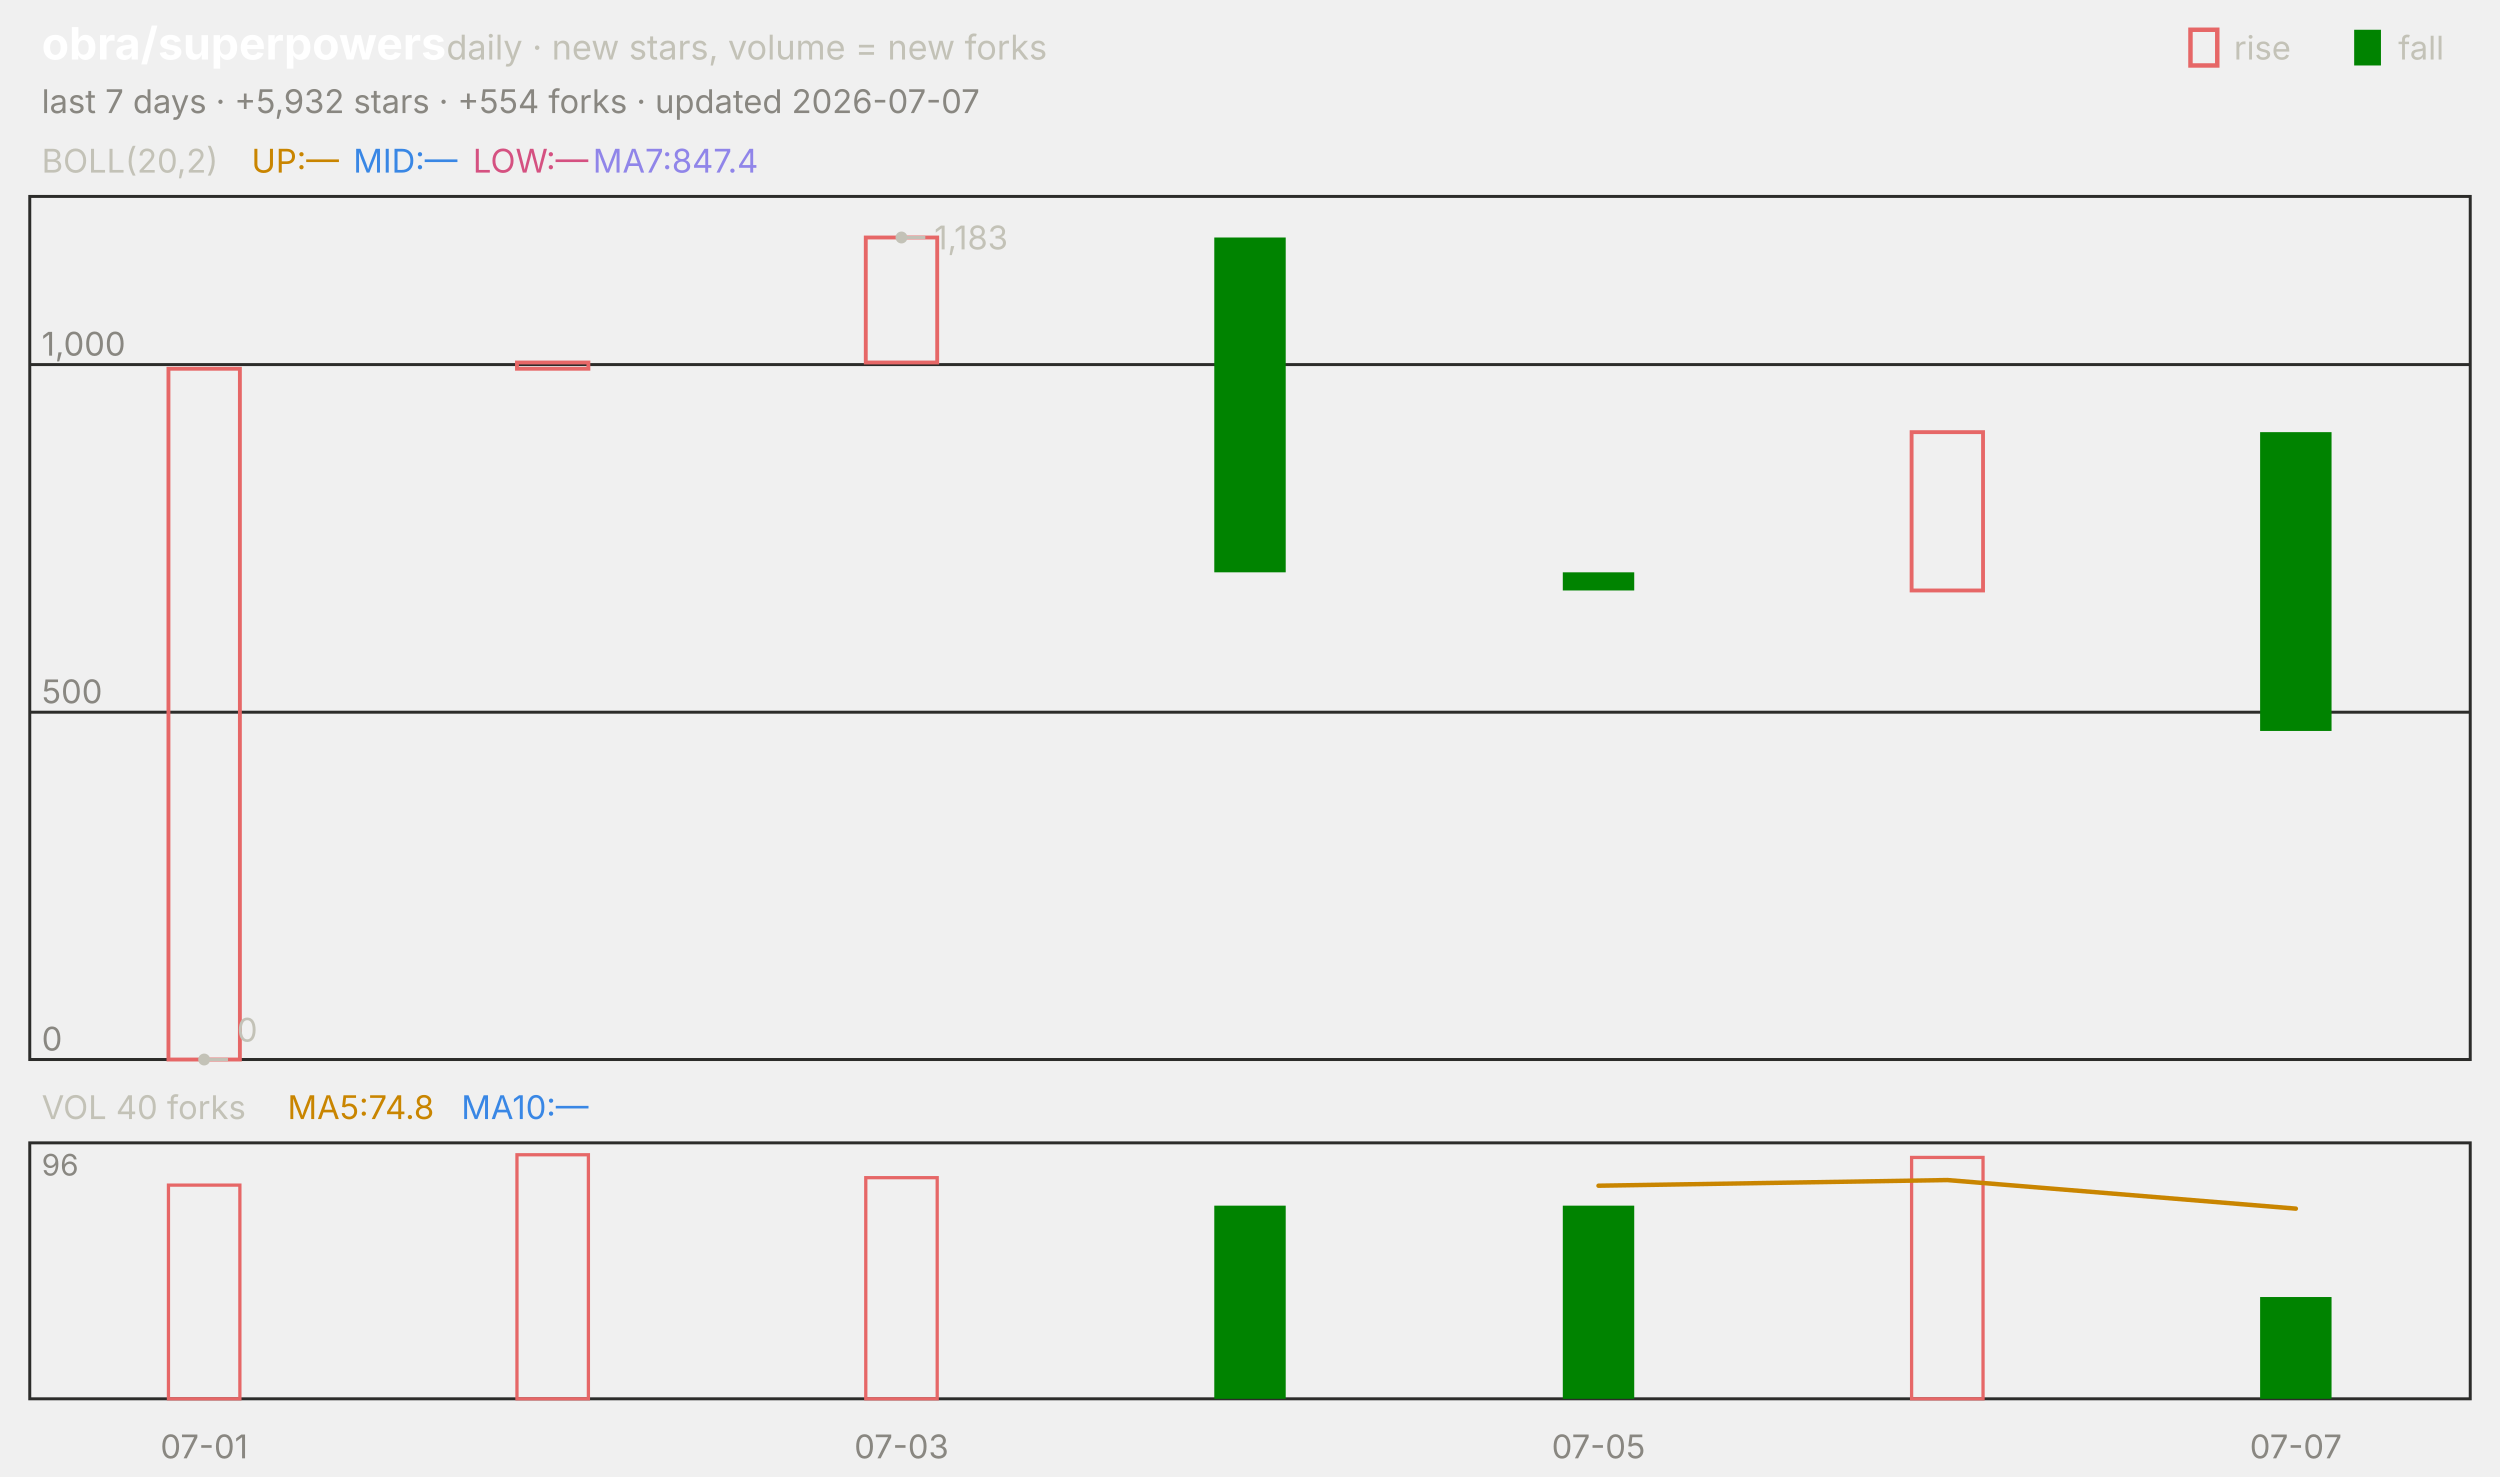
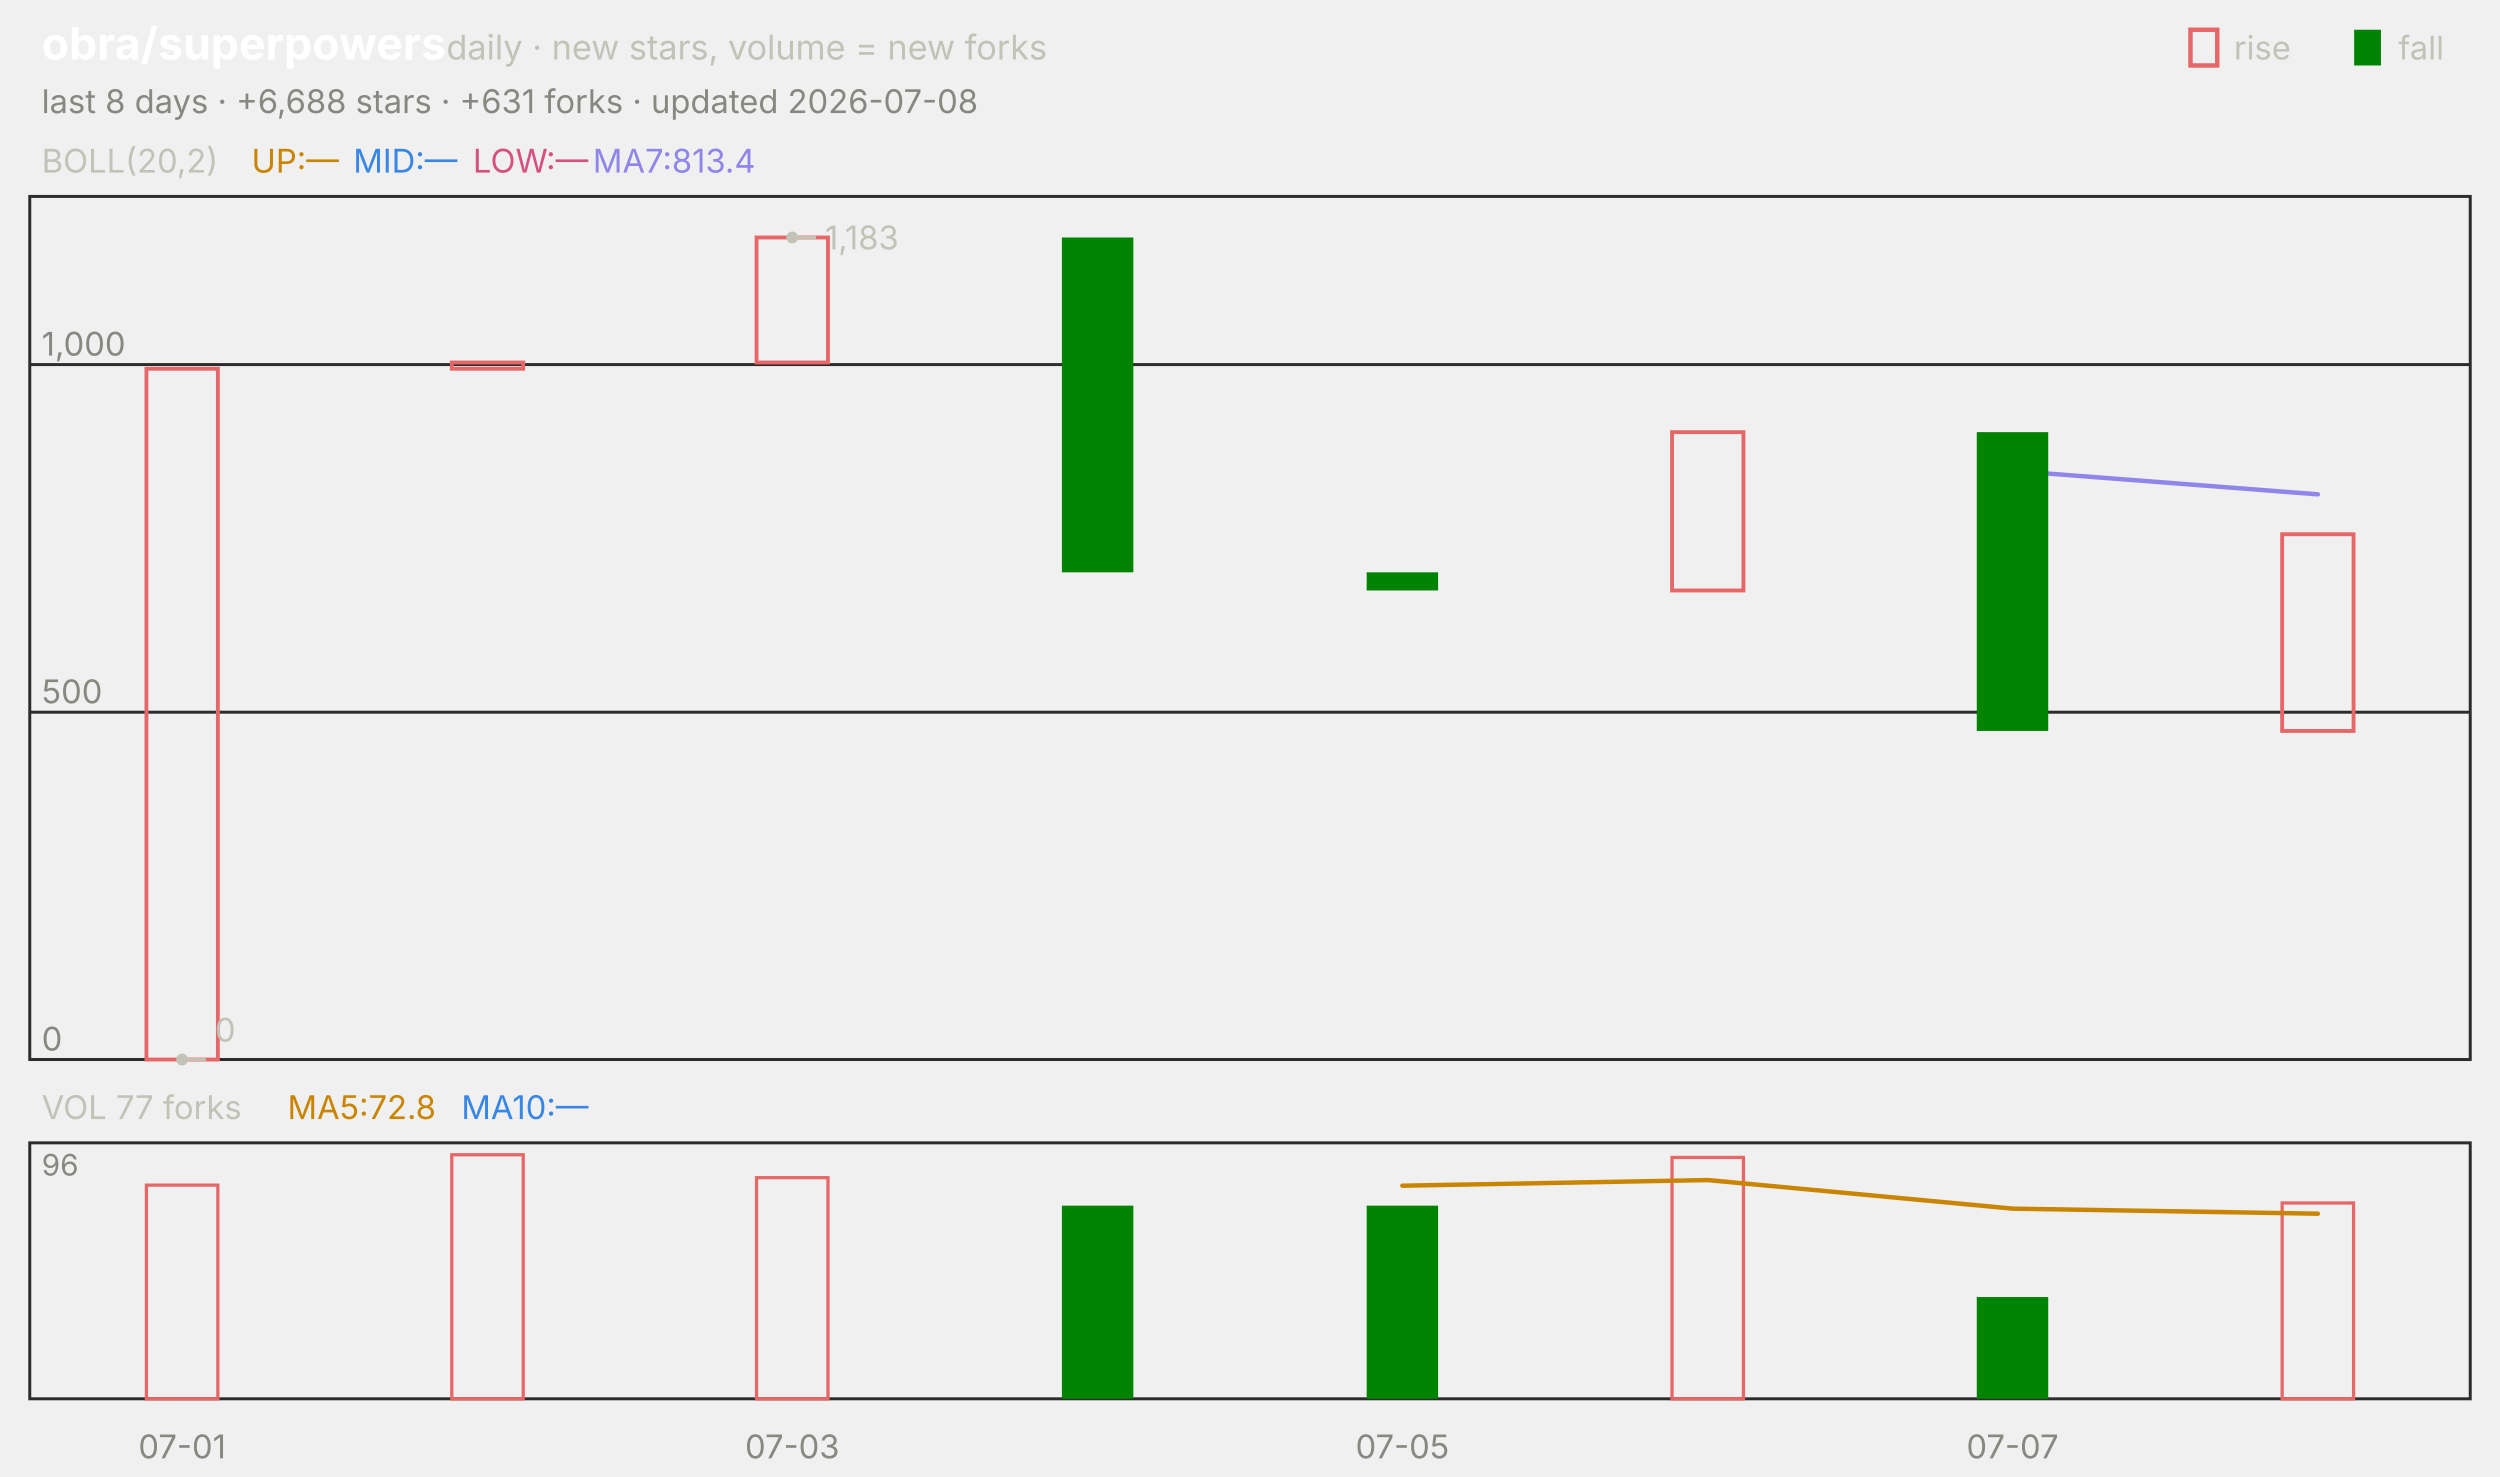
<svg xmlns="http://www.w3.org/2000/svg" viewBox="0 0 840 496" width="840" height="496" font-family="-apple-system,'Segoe UI',system-ui,sans-serif" role="img" aria-label="obra/superpowers candlestick chart">
  <text x="14.0" y="20.0" font-size="15" fill="#ffffff" font-weight="650">obra/superpowers</text>
  <text x="150.0" y="20.0" font-size="11.5" fill="#c3c2b7">daily · new stars, volume = new forks</text>
  <text x="805.8" y="20.0" font-size="11.0" fill="#c3c2b7">fall</text>
  <rect x="791" y="10" width="9" height="12" fill="#008300" />
  <text x="750.6" y="20.0" font-size="11.0" fill="#c3c2b7">rise</text>
  <rect x="736" y="10" width="9" height="12" fill="none" stroke="#e66767" stroke-width="1.5" />
-   <text x="14.0" y="38.0" font-size="11.0" fill="#898781">last 7 days · +5,932 stars · +554 forks · updated 2026-07-07</text>
+   <text x="14.0" y="38.0" font-size="11.0" fill="#898781">last 8 days · +6,688 stars · +631 forks · updated 2026-07-08</text>
  <rect x="10" y="66" width="820" height="290" fill="none" stroke="#2c2c2a" />
  <rect x="10" y="384" width="820" height="86" fill="none" stroke="#2c2c2a" />
-   <text x="68.6" y="490.0" font-size="11.0" fill="#898781" text-anchor="middle">07-01</text>
-   <text x="302.9" y="490.0" font-size="11.0" fill="#898781" text-anchor="middle">07-03</text>
-   <text x="537.1" y="490.0" font-size="11.0" fill="#898781" text-anchor="middle">07-05</text>
-   <text x="771.4" y="490.0" font-size="11.0" fill="#898781" text-anchor="middle">07-07</text>
+   <text x="61.2" y="490.0" font-size="11.0" fill="#898781" text-anchor="middle">07-01</text>
+   <text x="266.2" y="490.0" font-size="11.0" fill="#898781" text-anchor="middle">07-03</text>
+   <text x="471.2" y="490.0" font-size="11.0" fill="#898781" text-anchor="middle">07-05</text>
+   <text x="676.2" y="490.0" font-size="11.0" fill="#898781" text-anchor="middle">07-07</text>
  <text x="14.0" y="58.0" font-size="11.0" fill="#c3c2b7">BOLL(20,2)</text>
  <text x="84.5" y="58.0" font-size="11.0" fill="#c98500">UP:—</text>
  <text x="118.7" y="58.0" font-size="11.0" fill="#3987e5">MID:—</text>
  <text x="158.9" y="58.0" font-size="11.0" fill="#d55181">LOW:—</text>
-   <text x="199.2" y="58.0" font-size="11.0" fill="#9085e9">MA7:847.4</text>
+   <text x="199.2" y="58.0" font-size="11.0" fill="#9085e9">MA7:813.4</text>
  <line x1="10.0" y1="356.0" x2="830.0" y2="356.0" stroke="#2c2c2a" stroke-width="1.0" />
  <text x="14.0" y="353.0" font-size="11.0" fill="#898781">0</text>
  <line x1="10.0" y1="239.3" x2="830.0" y2="239.3" stroke="#2c2c2a" stroke-width="1.0" />
  <text x="14.0" y="236.3" font-size="11.0" fill="#898781">500</text>
  <line x1="10.0" y1="122.5" x2="830.0" y2="122.5" stroke="#2c2c2a" stroke-width="1.0" />
  <text x="14.0" y="119.5" font-size="11.0" fill="#898781">1,000</text>
-   <rect x="56.6" y="123.9" width="24.0" height="232.1" fill="none" stroke="#e66767" stroke-width="1.3" />
-   <rect x="173.7" y="121.8" width="24.0" height="2.1" fill="none" stroke="#e66767" stroke-width="1.3" />
-   <rect x="290.9" y="79.8" width="24.0" height="42.0" fill="none" stroke="#e66767" stroke-width="1.3" />
-   <rect x="408.0" y="79.8" width="24.0" height="112.5" fill="#008300" />
-   <rect x="525.1" y="192.3" width="24.0" height="6.1" fill="#008300" />
-   <rect x="642.3" y="145.2" width="24.0" height="53.2" fill="none" stroke="#e66767" stroke-width="1.3" />
-   <rect x="759.4" y="145.2" width="24.0" height="100.4" fill="#008300" />
-   <circle cx="302.9" cy="79.8" r="2" fill="#c3c2b7" />
-   <line x1="302.9" y1="79.8" x2="310.9" y2="79.8" stroke="#c3c2b7" stroke-width="1.0" />
-   <text x="313.9" y="83.8" font-size="11.0" fill="#c3c2b7">1,183</text>
-   <circle cx="68.6" cy="356.0" r="2" fill="#c3c2b7" />
-   <line x1="68.6" y1="356.0" x2="76.6" y2="356.0" stroke="#c3c2b7" stroke-width="1.0" />
-   <text x="79.6" y="350.0" font-size="11.0" fill="#c3c2b7">0</text>
-   <text x="14.0" y="376.0" font-size="11.0" fill="#c3c2b7">VOL 40 forks</text>
-   <text x="96.6" y="376.0" font-size="11.0" fill="#c98500">MA5:74.8</text>
+   <polyline points="676.2,158.2 778.8,166.1" fill="none" stroke="#9085e9" stroke-width="1.5" stroke-linejoin="round" stroke-linecap="round" />
+   <rect x="49.2" y="123.9" width="24.0" height="232.1" fill="none" stroke="#e66767" stroke-width="1.3" />
+   <rect x="151.8" y="121.8" width="24.0" height="2.1" fill="none" stroke="#e66767" stroke-width="1.3" />
+   <rect x="254.2" y="79.8" width="24.0" height="42.0" fill="none" stroke="#e66767" stroke-width="1.3" />
+   <rect x="356.8" y="79.8" width="24.0" height="112.5" fill="#008300" />
+   <rect x="459.2" y="192.3" width="24.0" height="6.1" fill="#008300" />
+   <rect x="561.8" y="145.2" width="24.0" height="53.2" fill="none" stroke="#e66767" stroke-width="1.3" />
+   <rect x="664.2" y="145.2" width="24.0" height="100.4" fill="#008300" />
+   <rect x="766.8" y="179.5" width="24.0" height="66.1" fill="none" stroke="#e66767" stroke-width="1.3" />
+   <circle cx="266.2" cy="79.8" r="2" fill="#c3c2b7" />
+   <line x1="266.2" y1="79.8" x2="274.2" y2="79.8" stroke="#c3c2b7" stroke-width="1.0" />
+   <text x="277.2" y="83.8" font-size="11.0" fill="#c3c2b7">1,183</text>
+   <circle cx="61.2" cy="356.0" r="2" fill="#c3c2b7" />
+   <line x1="61.2" y1="356.0" x2="69.2" y2="356.0" stroke="#c3c2b7" stroke-width="1.0" />
+   <text x="72.2" y="350.0" font-size="11.0" fill="#c3c2b7">0</text>
+   <text x="14.0" y="376.0" font-size="11.0" fill="#c3c2b7">VOL 77 forks</text>
+   <text x="96.6" y="376.0" font-size="11.0" fill="#c98500">MA5:72.8</text>
  <text x="155.0" y="376.0" font-size="11.0" fill="#3987e5">MA10:—</text>
  <text x="14.0" y="395.0" font-size="10" fill="#898781">96</text>
-   <rect x="56.6" y="398.2" width="24.0" height="71.8" fill="none" stroke="#e66767" stroke-width="1.1" />
-   <rect x="173.7" y="388.0" width="24.0" height="82.0" fill="none" stroke="#e66767" stroke-width="1.1" />
-   <rect x="290.9" y="395.7" width="24.0" height="74.3" fill="none" stroke="#e66767" stroke-width="1.1" />
-   <rect x="408.0" y="405.1" width="24.0" height="64.9" fill="#008300" />
-   <rect x="525.1" y="405.1" width="24.0" height="64.9" fill="#008300" />
-   <rect x="642.3" y="388.9" width="24.0" height="81.1" fill="none" stroke="#e66767" stroke-width="1.1" />
-   <rect x="759.4" y="435.8" width="24.0" height="34.2" fill="#008300" />
-   <polyline points="537.1,398.4 654.3,396.5 771.4,406.1" fill="none" stroke="#c98500" stroke-width="1.5" stroke-linejoin="round" stroke-linecap="round" />
+   <rect x="49.2" y="398.2" width="24.0" height="71.8" fill="none" stroke="#e66767" stroke-width="1.1" />
+   <rect x="151.8" y="388.0" width="24.0" height="82.0" fill="none" stroke="#e66767" stroke-width="1.1" />
+   <rect x="254.2" y="395.7" width="24.0" height="74.3" fill="none" stroke="#e66767" stroke-width="1.1" />
+   <rect x="356.8" y="405.1" width="24.0" height="64.9" fill="#008300" />
+   <rect x="459.2" y="405.1" width="24.0" height="64.9" fill="#008300" />
+   <rect x="561.8" y="388.9" width="24.0" height="81.1" fill="none" stroke="#e66767" stroke-width="1.1" />
+   <rect x="664.2" y="435.8" width="24.0" height="34.2" fill="#008300" />
+   <rect x="766.8" y="404.2" width="24.0" height="65.8" fill="none" stroke="#e66767" stroke-width="1.1" />
+   <polyline points="471.2,398.4 573.8,396.5 676.2,406.1 778.8,407.8" fill="none" stroke="#c98500" stroke-width="1.5" stroke-linejoin="round" stroke-linecap="round" />
</svg>
